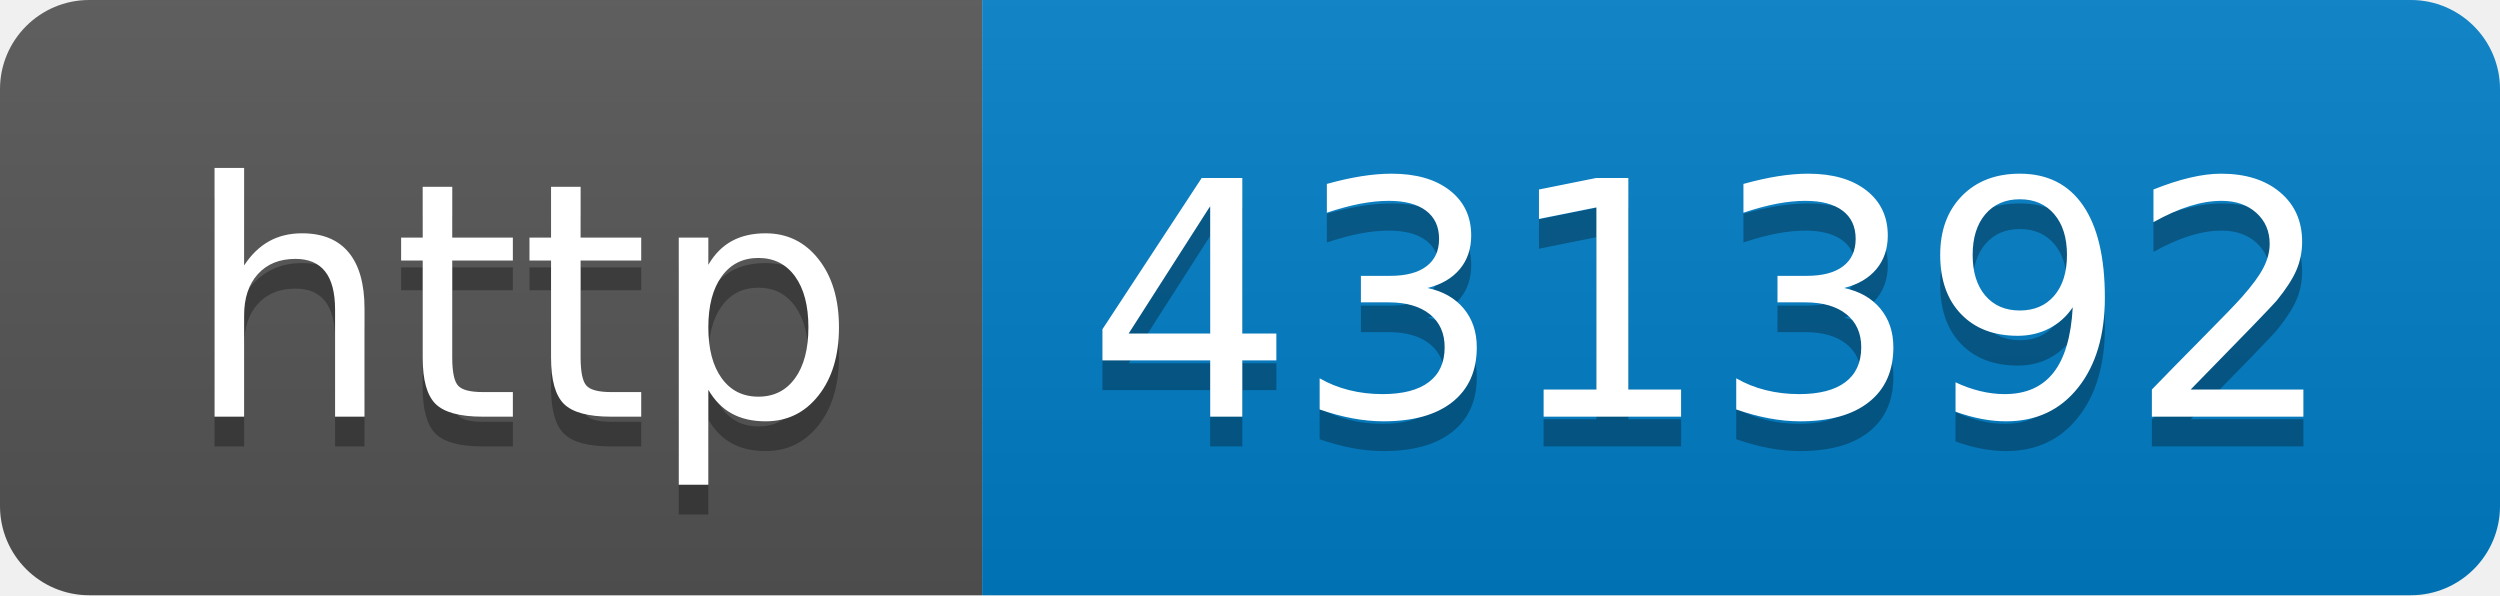
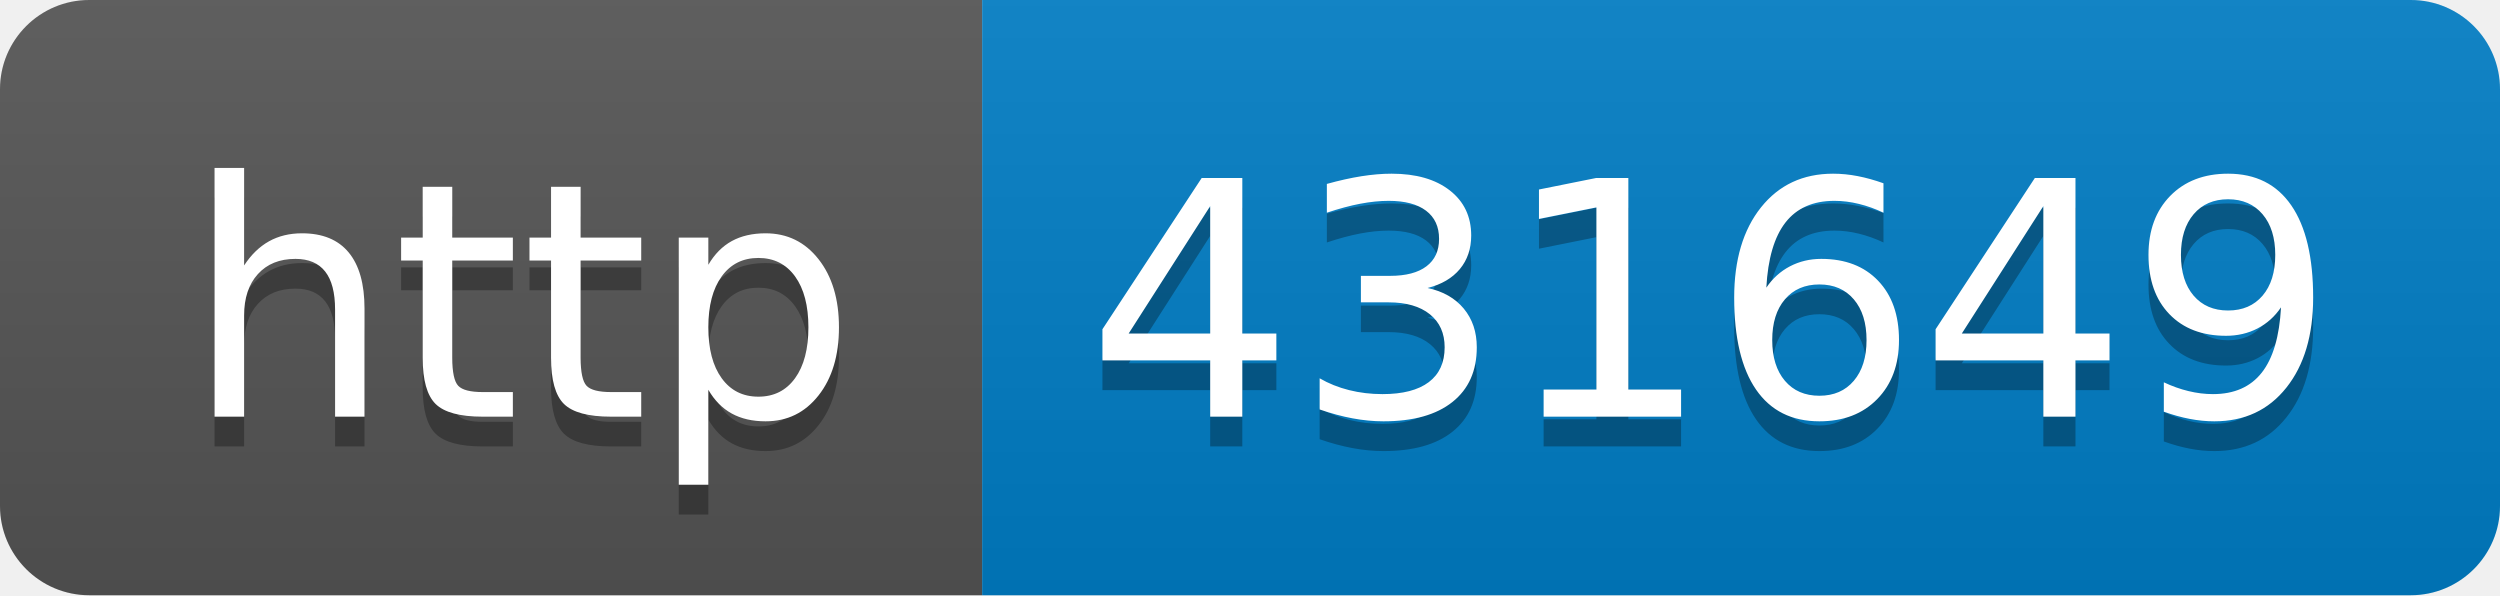
- <svg xmlns="http://www.w3.org/2000/svg" width="84" height="20" role="img" aria-label="http: 431392">
+ <svg xmlns="http://www.w3.org/2000/svg" width="84" height="20" role="img" aria-label="http: 431649">
  <linearGradient id="s" x2="0" y2="100%">
    <stop offset="0" stop-color="#bbb" stop-opacity=".1" />
    <stop offset="1" stop-opacity=".1" />
  </linearGradient>
  <clipPath id="r">
    <rect width="84" height="20" rx="3" fill="#fff" />
  </clipPath>
  <g clip-path="url(#r)">
    <rect width="33" height="20" fill="#555" />
    <rect x="33" width="51" height="20" fill="#007ec6" />
    <rect width="84" height="20" fill="url(#s)" />
  </g>
  <g fill="#fff" text-anchor="middle" font-family="Verdana,Geneva,DejaVu Sans,sans-serif" text-rendering="geometricPrecision" font-size="110">
    <text aria-hidden="true" x="175" y="150" fill="#010101" fill-opacity=".3" transform="scale(.1)" textLength="230">http</text>
    <text x="175" y="140" transform="scale(.1)" fill="#fff" textLength="230">http</text>
-     <text aria-hidden="true" x="575" y="150" fill="#010101" fill-opacity=".3" transform="scale(.1)" textLength="410">431392</text>
-     <text x="575" y="140" transform="scale(.1)" fill="#fff" textLength="410">431392</text>
+     <text aria-hidden="true" x="575" y="150" fill="#010101" fill-opacity=".3" transform="scale(.1)" textLength="410">431649</text>
+     <text x="575" y="140" transform="scale(.1)" fill="#fff" textLength="410">431649</text>
  </g>
</svg>
